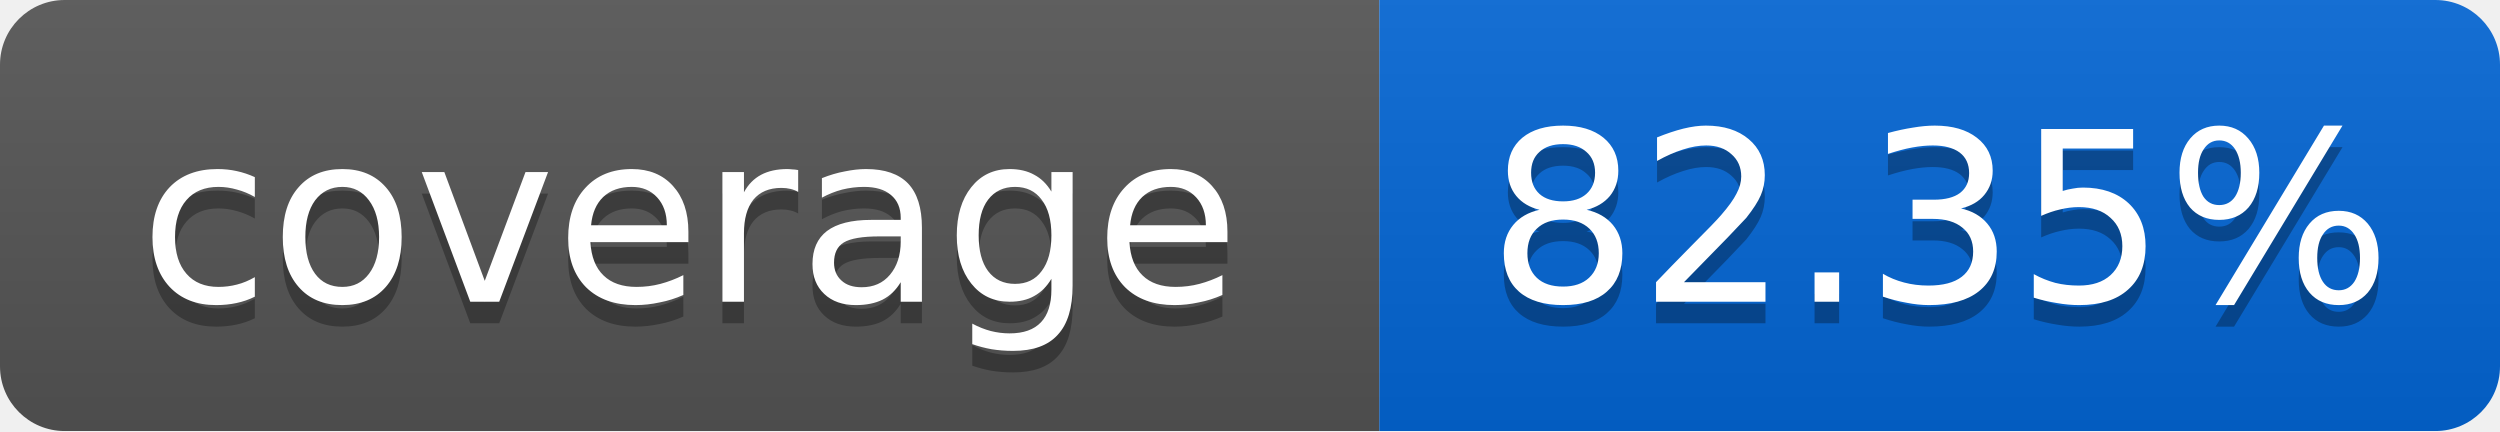
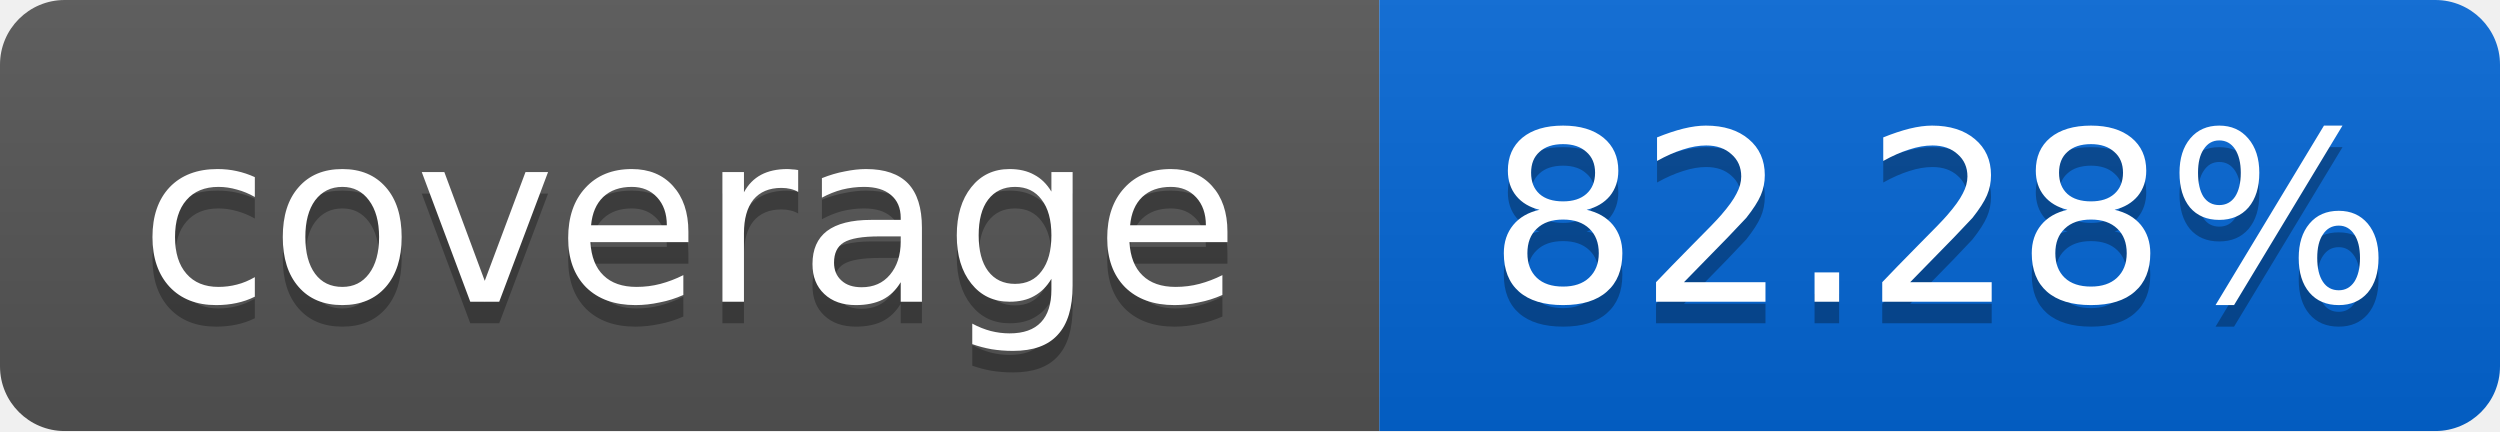
<svg xmlns="http://www.w3.org/2000/svg" width="116" height="20">
  <linearGradient id="smooth" x2="0" y2="100%">
    <stop offset="0" stop-color="#bbb" stop-opacity=".1" />
    <stop offset="1" stop-opacity=".1" />
  </linearGradient>
  <mask id="round">
    <rect width="116" height="20" rx="3" fill="#fff" />
  </mask>
  <g mask="url(#round)">
    <rect width="64" height="20" fill="#555" />
    <rect x="64" width="52" height="20" fill="#0366D6" />
    <rect width="116" height="20" fill="url(#smooth)" />
  </g>
  <g fill="#fff" text-anchor="middle" font-family="DejaVu Sans,Verdana,Geneva,sans-serif" font-size="11">
    <text x="32" y="15" fill="#010101" fill-opacity=".3">coverage</text>
    <text x="32" y="14">coverage</text>
-     <text x="90" y="15" fill="#010101" fill-opacity=".3">82.35%</text>
-     <text x="90" y="14">82.35%</text>
+     <text x="90" y="15" fill="#010101" fill-opacity=".3">82.28%</text>
+     <text x="90" y="14">82.28%</text>
  </g>
</svg>
